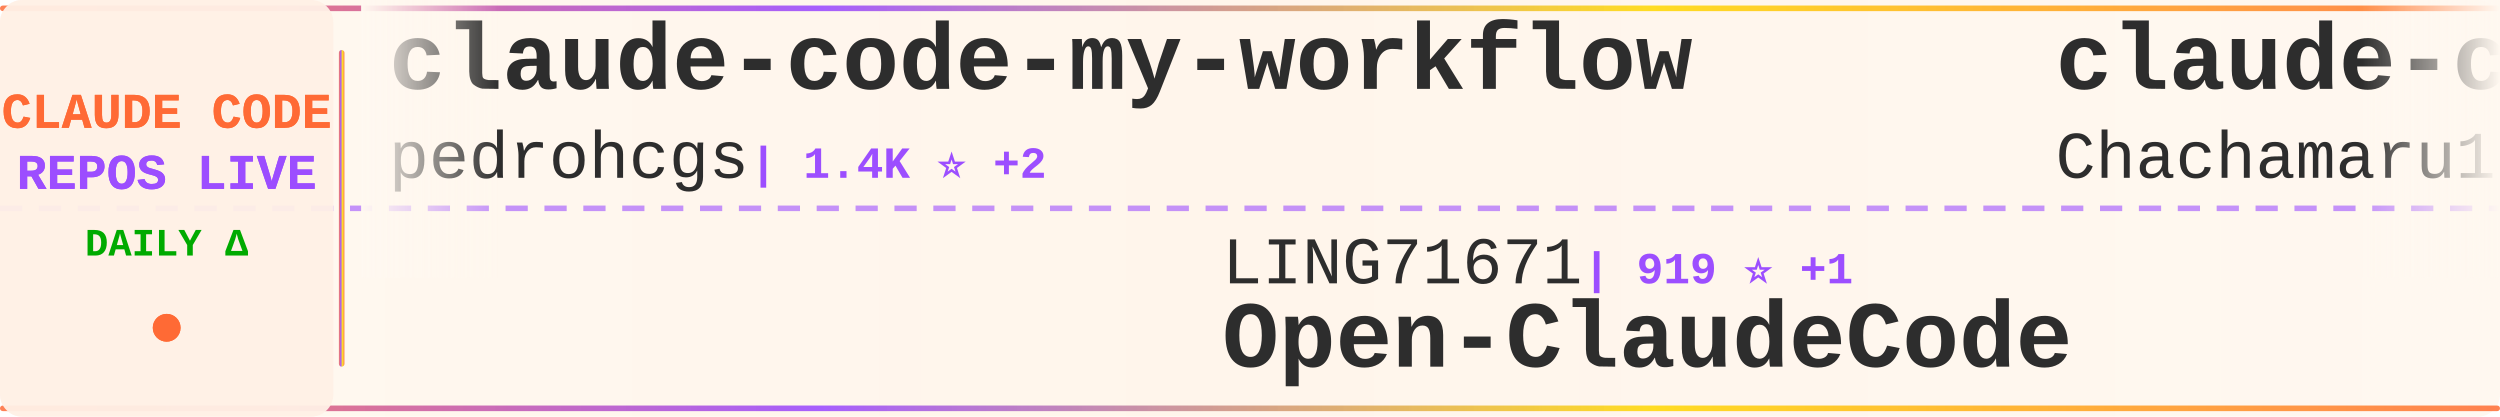
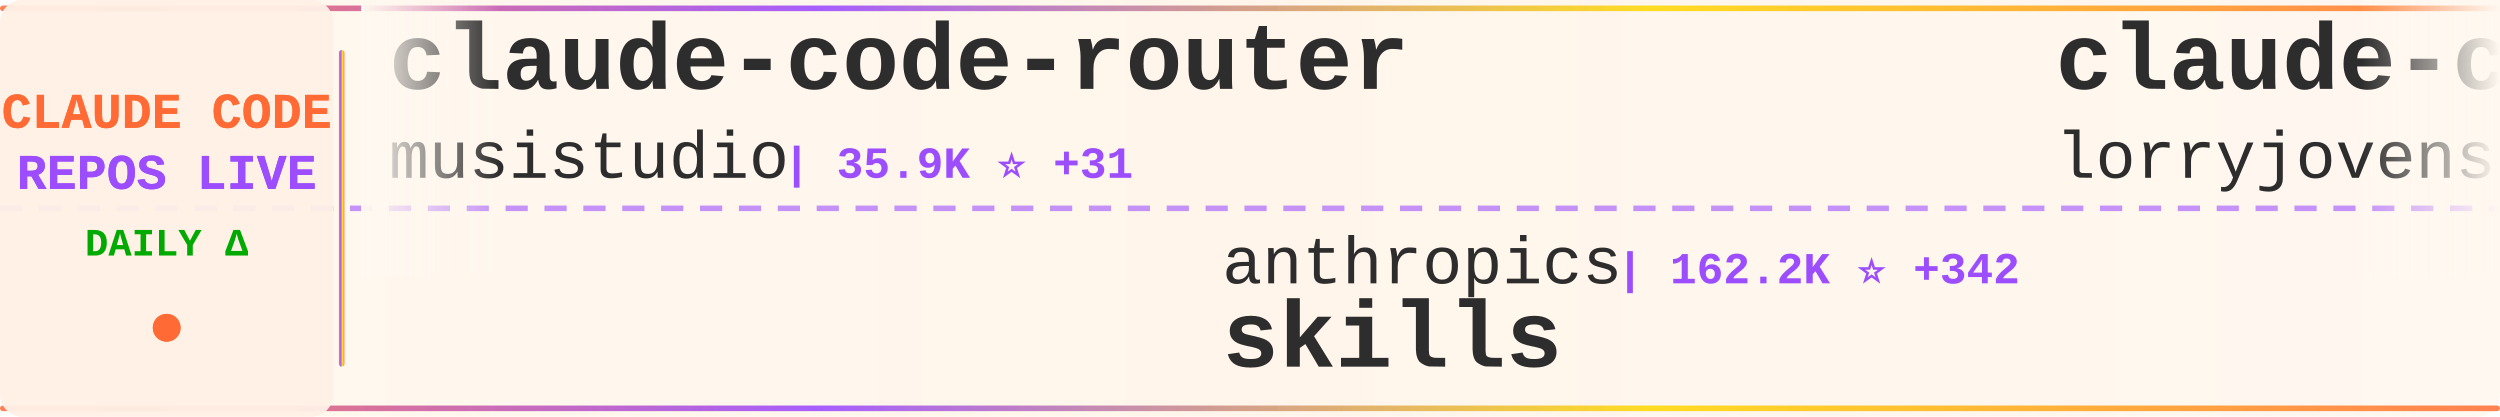
<svg xmlns="http://www.w3.org/2000/svg" width="900" height="150">
  <defs>
    <linearGradient id="tickerBg" x1="0%" y1="0%" x2="100%" y2="0%">
      <stop offset="0%" style="stop-color:#fff8f0;stop-opacity:0.98" />
      <stop offset="50%" style="stop-color:#fff5eb;stop-opacity:1" />
      <stop offset="100%" style="stop-color:#fff8f0;stop-opacity:0.98" />
    </linearGradient>
    <linearGradient id="borderGrad" x1="0%" y1="0%" x2="100%" y2="0%">
      <stop offset="0%" style="stop-color:#FF6B35;stop-opacity:0.85">
        <animate attributeName="stop-opacity" values="0.85;1;0.85" dur="2s" repeatCount="indefinite" />
      </stop>
      <stop offset="33%" style="stop-color:#9C4EFF;stop-opacity:0.9">
        <animate attributeName="stop-opacity" values="0.9;1;0.9" dur="2.2s" repeatCount="indefinite" />
      </stop>
      <stop offset="66%" style="stop-color:#FFD700;stop-opacity:0.85">
        <animate attributeName="stop-opacity" values="0.85;1;0.85" dur="1.8s" repeatCount="indefinite" />
      </stop>
      <stop offset="100%" style="stop-color:#FF6B35;stop-opacity:0.85">
        <animate attributeName="stop-opacity" values="0.85;1;0.85" dur="2s" repeatCount="indefinite" />
      </stop>
    </linearGradient>
    <filter id="textGlow">
      <feGaussianBlur stdDeviation="0.15" result="coloredBlur" />
      <feMerge>
        <feMergeNode in="coloredBlur" />
        <feMergeNode in="SourceGraphic" />
      </feMerge>
    </filter>
    <filter id="metricGlow">
      <feGaussianBlur stdDeviation="0.2" result="coloredBlur" />
      <feMerge>
        <feMergeNode in="coloredBlur" />
        <feMergeNode in="SourceGraphic" />
      </feMerge>
    </filter>
    <linearGradient id="leftFade" x1="0%" y1="0%" x2="100%" y2="0%">
      <stop offset="0%" style="stop-color:#fff8f0;stop-opacity:1" />
      <stop offset="100%" style="stop-color:#fff8f0;stop-opacity:0" />
    </linearGradient>
    <linearGradient id="rightFade" x1="0%" y1="0%" x2="100%" y2="0%">
      <stop offset="0%" style="stop-color:#fff8f0;stop-opacity:0" />
      <stop offset="100%" style="stop-color:#fff8f0;stop-opacity:1" />
    </linearGradient>
  </defs>
  <rect width="900" height="150" fill="url(#tickerBg)" rx="8" />
  <rect x="0" y="2" width="900" height="2" fill="url(#borderGrad)" rx="1" />
  <rect x="0" y="146" width="900" height="2" fill="url(#borderGrad)" rx="1" />
  <line x1="0" y1="75" x2="900" y2="75" stroke="#9C4EFF" stroke-width="2" stroke-dasharray="8 6" opacity="0.6" />
  <rect x="0" y="0" width="120" height="150" fill="#fff0e6" opacity="0.95" rx="8" />
  <text x="60" y="46" font-family="'Courier New', monospace" font-size="18" font-weight="bold" fill="#FF6B35" text-anchor="middle" filter="url(#textGlow)">
    CLAUDE CODE
  </text>
  <text x="60" y="68" font-family="'Courier New', monospace" font-size="18" font-weight="bold" fill="#9C4EFF" text-anchor="middle" filter="url(#textGlow)">
    REPOS LIVE
  </text>
  <text x="60" y="92" font-family="'Courier New', monospace" font-size="14" font-weight="bold" fill="#00aa00" text-anchor="middle">
    DAILY Δ
  </text>
  <circle cx="60" cy="118" r="5" fill="#FF6B35" filter="url(#metricGlow)">
    <animate attributeName="r" values="4;6;4" dur="1.5s" repeatCount="indefinite" />
    <animate attributeName="opacity" values="0.6;1;0.6" dur="1.5s" repeatCount="indefinite" />
  </circle>
  <rect x="122" y="18" width="2" height="114" fill="url(#borderGrad)" rx="1" />
  <clipPath id="tickerClip">
    <rect x="130" y="0" width="770" height="150" />
  </clipPath>
  <g clip-path="url(#tickerClip)">
    <g id="tickerItems">
      <animateTransform attributeName="transform" attributeType="XML" type="translate" from="0 0" to="-3000 0" dur="54s" repeatCount="indefinite" />
      <g transform="translate(0, 0)">
-         <text x="140" y="32" font-family="'Courier New', monospace" font-size="34" font-weight="bold" fill="#2d2d2d">claude-code-my-workflow</text>
-         <text x="140" y="64" font-family="'Courier New', monospace" font-size="24" font-weight="normal" fill="#2d2d2d" opacity="1.0">pedrohcgs</text>
-         <text x="270" y="64" font-family="'Courier New', monospace" font-size="16" font-weight="bold" fill="#9C4EFF"> | 1.4K ⭐ +2</text>
+         <text x="140" y="32" font-family="'Courier New', monospace" font-size="34" font-weight="bold" fill="#2d2d2d">claude-code-router</text>
+         <text x="140" y="64" font-family="'Courier New', monospace" font-size="24" font-weight="normal" fill="#2d2d2d" opacity="1.0">musistudio</text>
+         <text x="282" y="64" font-family="'Courier New', monospace" font-size="16" font-weight="bold" fill="#9C4EFF"> | 35.9K ⭐ +31</text>
      </g>
      <g transform="translate(300, 0)">
-         <text x="140" y="102" font-family="'Courier New', monospace" font-size="24" font-weight="normal" fill="#2d2d2d" opacity="1.0">LING71671</text>
-         <text x="270" y="102" font-family="'Courier New', monospace" font-size="16" font-weight="bold" fill="#9C4EFF"> | 919 ⭐ +1</text>
-         <text x="140" y="132" font-family="'Courier New', monospace" font-size="34" font-weight="bold" fill="#2d2d2d">Open-ClaudeCode</text>
+         <text x="140" y="102" font-family="'Courier New', monospace" font-size="24" font-weight="normal" fill="#2d2d2d" opacity="1.0">anthropics</text>
+         <text x="282" y="102" font-family="'Courier New', monospace" font-size="16" font-weight="bold" fill="#9C4EFF"> | 162.2K ⭐ +342</text>
+         <text x="140" y="132" font-family="'Courier New', monospace" font-size="34" font-weight="bold" fill="#2d2d2d">skills</text>
      </g>
      <g transform="translate(600, 0)">
-         <text x="140" y="32" font-family="'Courier New', monospace" font-size="34" font-weight="bold" fill="#2d2d2d">claude-code-harness</text>
-         <text x="140" y="64" font-family="'Courier New', monospace" font-size="24" font-weight="normal" fill="#2d2d2d" opacity="1.0">Chachamaru127</text>
-         <text x="318" y="64" font-family="'Courier New', monospace" font-size="16" font-weight="bold" fill="#9C4EFF"> | 3.0K ⭐ +5</text>
+         <text x="140" y="32" font-family="'Courier New', monospace" font-size="34" font-weight="bold" fill="#2d2d2d">claude-code-rust</text>
+         <text x="140" y="64" font-family="'Courier New', monospace" font-size="24" font-weight="normal" fill="#2d2d2d" opacity="1.0">lorryjovens-hub</text>
+         <text x="342" y="64" font-family="'Courier New', monospace" font-size="16" font-weight="bold" fill="#9C4EFF"> | 1.7K ⭐</text>
      </g>
      <g transform="translate(900, 0)">
-         <text x="140" y="102" font-family="'Courier New', monospace" font-size="24" font-weight="normal" fill="#2d2d2d" opacity="1.0">Donchitos</text>
-         <text x="270" y="102" font-family="'Courier New', monospace" font-size="16" font-weight="bold" fill="#9C4EFF"> | 23.1K ⭐ +30</text>
-         <text x="140" y="132" font-family="'Courier New', monospace" font-size="34" font-weight="bold" fill="#2d2d2d">Claude-Code-Game-Studios</text>
+         <text x="140" y="102" font-family="'Courier New', monospace" font-size="24" font-weight="normal" fill="#2d2d2d" opacity="1.0">AprilNEA</text>
+         <text x="258" y="102" font-family="'Courier New', monospace" font-size="16" font-weight="bold" fill="#9C4EFF"> | 392 ⭐</text>
+         <text x="140" y="132" font-family="'Courier New', monospace" font-size="34" font-weight="bold" fill="#2d2d2d">claude-code-source</text>
      </g>
      <g transform="translate(1200, 0)">
-         <text x="140" y="32" font-family="'Courier New', monospace" font-size="34" font-weight="bold" fill="#2d2d2d">claude-code-from-scratch</text>
-         <text x="140" y="64" font-family="'Courier New', monospace" font-size="24" font-weight="normal" fill="#2d2d2d" opacity="1.0">Windy3f3f3f3f</text>
-         <text x="318" y="64" font-family="'Courier New', monospace" font-size="16" font-weight="bold" fill="#9C4EFF"> | 2.4K ⭐ +48</text>
+         <text x="140" y="32" font-family="'Courier New', monospace" font-size="34" font-weight="bold" fill="#2d2d2d">claude-code-book</text>
+         <text x="140" y="64" font-family="'Courier New', monospace" font-size="24" font-weight="normal" fill="#2d2d2d" opacity="1.0">lintsinghua</text>
+         <text x="294" y="64" font-family="'Courier New', monospace" font-size="16" font-weight="bold" fill="#9C4EFF"> | 4.0K ⭐ +3</text>
      </g>
      <g transform="translate(1500, 0)">
-         <text x="140" y="102" font-family="'Courier New', monospace" font-size="24" font-weight="normal" fill="#2d2d2d" opacity="1.0">Windy3f3f3f3f</text>
-         <text x="318" y="102" font-family="'Courier New', monospace" font-size="16" font-weight="bold" fill="#9C4EFF"> | 3.2K ⭐ +12</text>
-         <text x="140" y="132" font-family="'Courier New', monospace" font-size="34" font-weight="bold" fill="#2d2d2d">how-claude-code-works</text>
+         <text x="140" y="102" font-family="'Courier New', monospace" font-size="24" font-weight="normal" fill="#2d2d2d" opacity="1.0">feiskyer</text>
+         <text x="258" y="102" font-family="'Courier New', monospace" font-size="16" font-weight="bold" fill="#9C4EFF"> | 1.6K ⭐ +3</text>
+         <text x="140" y="132" font-family="'Courier New', monospace" font-size="34" font-weight="bold" fill="#2d2d2d">claude-code-settings</text>
      </g>
      <g transform="translate(1800, 0)">
-         <text x="140" y="32" font-family="'Courier New', monospace" font-size="34" font-weight="bold" fill="#2d2d2d">claude-code-source</text>
-         <text x="140" y="64" font-family="'Courier New', monospace" font-size="24" font-weight="normal" fill="#2d2d2d" opacity="1.0">JrCx7scC</text>
-         <text x="258" y="64" font-family="'Courier New', monospace" font-size="16" font-weight="bold" fill="#9C4EFF"> | 371 ⭐</text>
+         <text x="140" y="32" font-family="'Courier New', monospace" font-size="34" font-weight="bold" fill="#2d2d2d">ClaudeCodeAgents</text>
+         <text x="140" y="64" font-family="'Courier New', monospace" font-size="24" font-weight="normal" fill="#2d2d2d" opacity="1.0">darcyegb</text>
+         <text x="258" y="64" font-family="'Courier New', monospace" font-size="16" font-weight="bold" fill="#9C4EFF"> | 748 ⭐</text>
      </g>
      <g transform="translate(2100, 0)">
-         <text x="140" y="102" font-family="'Courier New', monospace" font-size="24" font-weight="normal" fill="#2d2d2d" opacity="1.0">pengchengneo</text>
-         <text x="306" y="102" font-family="'Courier New', monospace" font-size="16" font-weight="bold" fill="#9C4EFF"> | 1.7K ⭐ +5</text>
-         <text x="140" y="132" font-family="'Courier New', monospace" font-size="34" font-weight="bold" fill="#2d2d2d">Claude-Code</text>
+         <text x="140" y="102" font-family="'Courier New', monospace" font-size="24" font-weight="normal" fill="#2d2d2d" opacity="1.0">wanshuiyin</text>
+         <text x="282" y="102" font-family="'Courier New', monospace" font-size="16" font-weight="bold" fill="#9C4EFF"> | 13.5K ⭐ +32</text>
+         <text x="140" y="132" font-family="'Courier New', monospace" font-size="34" font-weight="bold" fill="#2d2d2d">Auto-claude-code-researc...</text>
      </g>
      <g transform="translate(2400, 0)">
-         <text x="140" y="32" font-family="'Courier New', monospace" font-size="34" font-weight="bold" fill="#2d2d2d">edmunds-claude-code</text>
-         <text x="140" y="64" font-family="'Courier New', monospace" font-size="24" font-weight="normal" fill="#2d2d2d" opacity="1.0">edmund-io</text>
-         <text x="270" y="64" font-family="'Courier New', monospace" font-size="16" font-weight="bold" fill="#9C4EFF"> | 1.5K ⭐ +1</text>
+         <text x="140" y="32" font-family="'Courier New', monospace" font-size="34" font-weight="bold" fill="#2d2d2d">claude-code-plugins-plus...</text>
+         <text x="140" y="64" font-family="'Courier New', monospace" font-size="24" font-weight="normal" fill="#2d2d2d" opacity="1.0">jeremylongshore</text>
+         <text x="342" y="64" font-family="'Courier New', monospace" font-size="16" font-weight="bold" fill="#9C4EFF"> | 2.5K ⭐ +3</text>
      </g>
      <g transform="translate(2700, 0)">
-         <text x="140" y="102" font-family="'Courier New', monospace" font-size="24" font-weight="normal" fill="#2d2d2d" opacity="1.0">AICoderTudou</text>
-         <text x="306" y="102" font-family="'Courier New', monospace" font-size="16" font-weight="bold" fill="#9C4EFF"> | 498 ⭐</text>
-         <text x="140" y="132" font-family="'Courier New', monospace" font-size="34" font-weight="bold" fill="#2d2d2d">claude-code-tudou</text>
+         <text x="140" y="102" font-family="'Courier New', monospace" font-size="24" font-weight="normal" fill="#2d2d2d" opacity="1.0">777genius</text>
+         <text x="270" y="102" font-family="'Courier New', monospace" font-size="16" font-weight="bold" fill="#9C4EFF"> | 919 ⭐</text>
+         <text x="140" y="132" font-family="'Courier New', monospace" font-size="34" font-weight="bold" fill="#2d2d2d">claude-code-source-code</text>
      </g>
      <g transform="translate(3000, 0)">
-         <text x="140" y="32" font-family="'Courier New', monospace" font-size="34" font-weight="bold" fill="#2d2d2d">claude-code-my-workflow</text>
-         <text x="140" y="64" font-family="'Courier New', monospace" font-size="24" font-weight="normal" fill="#2d2d2d" opacity="1.0">pedrohcgs</text>
-         <text x="270" y="64" font-family="'Courier New', monospace" font-size="16" font-weight="bold" fill="#9C4EFF"> | 1.4K ⭐ +2</text>
+         <text x="140" y="32" font-family="'Courier New', monospace" font-size="34" font-weight="bold" fill="#2d2d2d">claude-code-router</text>
+         <text x="140" y="64" font-family="'Courier New', monospace" font-size="24" font-weight="normal" fill="#2d2d2d" opacity="1.0">musistudio</text>
+         <text x="282" y="64" font-family="'Courier New', monospace" font-size="16" font-weight="bold" fill="#9C4EFF"> | 35.9K ⭐ +31</text>
      </g>
      <g transform="translate(3300, 0)">
-         <text x="140" y="102" font-family="'Courier New', monospace" font-size="24" font-weight="normal" fill="#2d2d2d" opacity="1.0">LING71671</text>
-         <text x="270" y="102" font-family="'Courier New', monospace" font-size="16" font-weight="bold" fill="#9C4EFF"> | 919 ⭐ +1</text>
-         <text x="140" y="132" font-family="'Courier New', monospace" font-size="34" font-weight="bold" fill="#2d2d2d">Open-ClaudeCode</text>
+         <text x="140" y="102" font-family="'Courier New', monospace" font-size="24" font-weight="normal" fill="#2d2d2d" opacity="1.0">anthropics</text>
+         <text x="282" y="102" font-family="'Courier New', monospace" font-size="16" font-weight="bold" fill="#9C4EFF"> | 162.2K ⭐ +342</text>
+         <text x="140" y="132" font-family="'Courier New', monospace" font-size="34" font-weight="bold" fill="#2d2d2d">skills</text>
      </g>
      <g transform="translate(3600, 0)">
-         <text x="140" y="32" font-family="'Courier New', monospace" font-size="34" font-weight="bold" fill="#2d2d2d">claude-code-harness</text>
-         <text x="140" y="64" font-family="'Courier New', monospace" font-size="24" font-weight="normal" fill="#2d2d2d" opacity="1.0">Chachamaru127</text>
-         <text x="318" y="64" font-family="'Courier New', monospace" font-size="16" font-weight="bold" fill="#9C4EFF"> | 3.0K ⭐ +5</text>
+         <text x="140" y="32" font-family="'Courier New', monospace" font-size="34" font-weight="bold" fill="#2d2d2d">claude-code-rust</text>
+         <text x="140" y="64" font-family="'Courier New', monospace" font-size="24" font-weight="normal" fill="#2d2d2d" opacity="1.0">lorryjovens-hub</text>
+         <text x="342" y="64" font-family="'Courier New', monospace" font-size="16" font-weight="bold" fill="#9C4EFF"> | 1.7K ⭐</text>
      </g>
      <g transform="translate(3900, 0)">
-         <text x="140" y="102" font-family="'Courier New', monospace" font-size="24" font-weight="normal" fill="#2d2d2d" opacity="1.0">Donchitos</text>
-         <text x="270" y="102" font-family="'Courier New', monospace" font-size="16" font-weight="bold" fill="#9C4EFF"> | 23.1K ⭐ +30</text>
-         <text x="140" y="132" font-family="'Courier New', monospace" font-size="34" font-weight="bold" fill="#2d2d2d">Claude-Code-Game-Studios</text>
+         <text x="140" y="102" font-family="'Courier New', monospace" font-size="24" font-weight="normal" fill="#2d2d2d" opacity="1.0">AprilNEA</text>
+         <text x="258" y="102" font-family="'Courier New', monospace" font-size="16" font-weight="bold" fill="#9C4EFF"> | 392 ⭐</text>
+         <text x="140" y="132" font-family="'Courier New', monospace" font-size="34" font-weight="bold" fill="#2d2d2d">claude-code-source</text>
      </g>
    </g>
  </g>
  <rect x="130" y="0" width="50" height="100" fill="url(#leftFade)" />
  <rect x="850" y="0" width="50" height="100" fill="url(#rightFade)" />
</svg>
